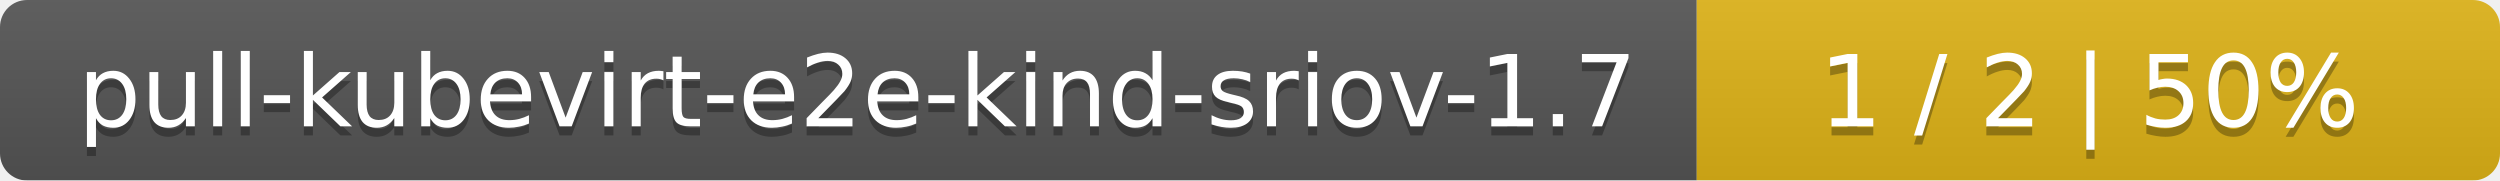
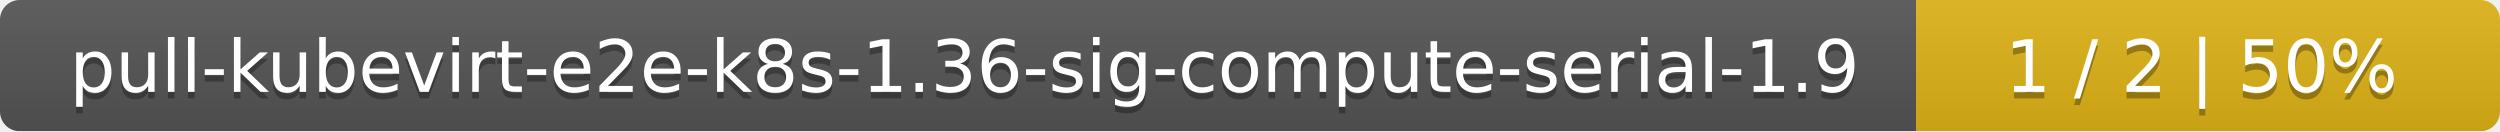
- <svg xmlns="http://www.w3.org/2000/svg" width="277" height="20">
+ <svg xmlns="http://www.w3.org/2000/svg" width="381" height="20">
  <linearGradient id="smooth" x2="0" y2="100%">
    <stop offset="0" stop-color="#bbb" stop-opacity=".1" />
    <stop offset="1" stop-opacity=".1" />
  </linearGradient>
  <mask id="round">
-     <rect width="277" height="20" rx="3" fill="#fff" />
+     <rect width="381" height="20" rx="3" fill="#fff" />
  </mask>
  <g mask="url(#round)">
-     <rect width="188" height="20" fill="#555" />
-     <rect x="188" width="89" height="20" fill="#dfb317" />
-     <rect width="277" height="20" fill="url(#smooth)" />
+     <rect width="292" height="20" fill="#555" />
+     <rect x="292" width="89" height="20" fill="#dfb317" />
+     <rect width="381" height="20" fill="url(#smooth)" />
  </g>
  <g fill="#fff" text-anchor="middle" font-family="DejaVu Sans,Verdana,Geneva,sans-serif" font-size="11">
-     <text x="95" y="15" fill="#010101" fill-opacity=".3">pull-kubevirt-e2e-kind-sriov-1.7</text>
-     <text x="95" y="14">pull-kubevirt-e2e-kind-sriov-1.7</text>
-     <text x="231.5" y="15" fill="#010101" fill-opacity=".3">1 / 2    |    50%</text>
-     <text x="231.5" y="14">1 / 2    |    50%</text>
+     <text x="147" y="15" fill="#010101" fill-opacity=".3">pull-kubevirt-e2e-k8s-1.36-sig-compute-serial-1.9</text>
+     <text x="147" y="14">pull-kubevirt-e2e-k8s-1.36-sig-compute-serial-1.9</text>
+     <text x="335.5" y="15" fill="#010101" fill-opacity=".3">1 / 2    |    50%</text>
+     <text x="335.5" y="14">1 / 2    |    50%</text>
  </g>
</svg>
